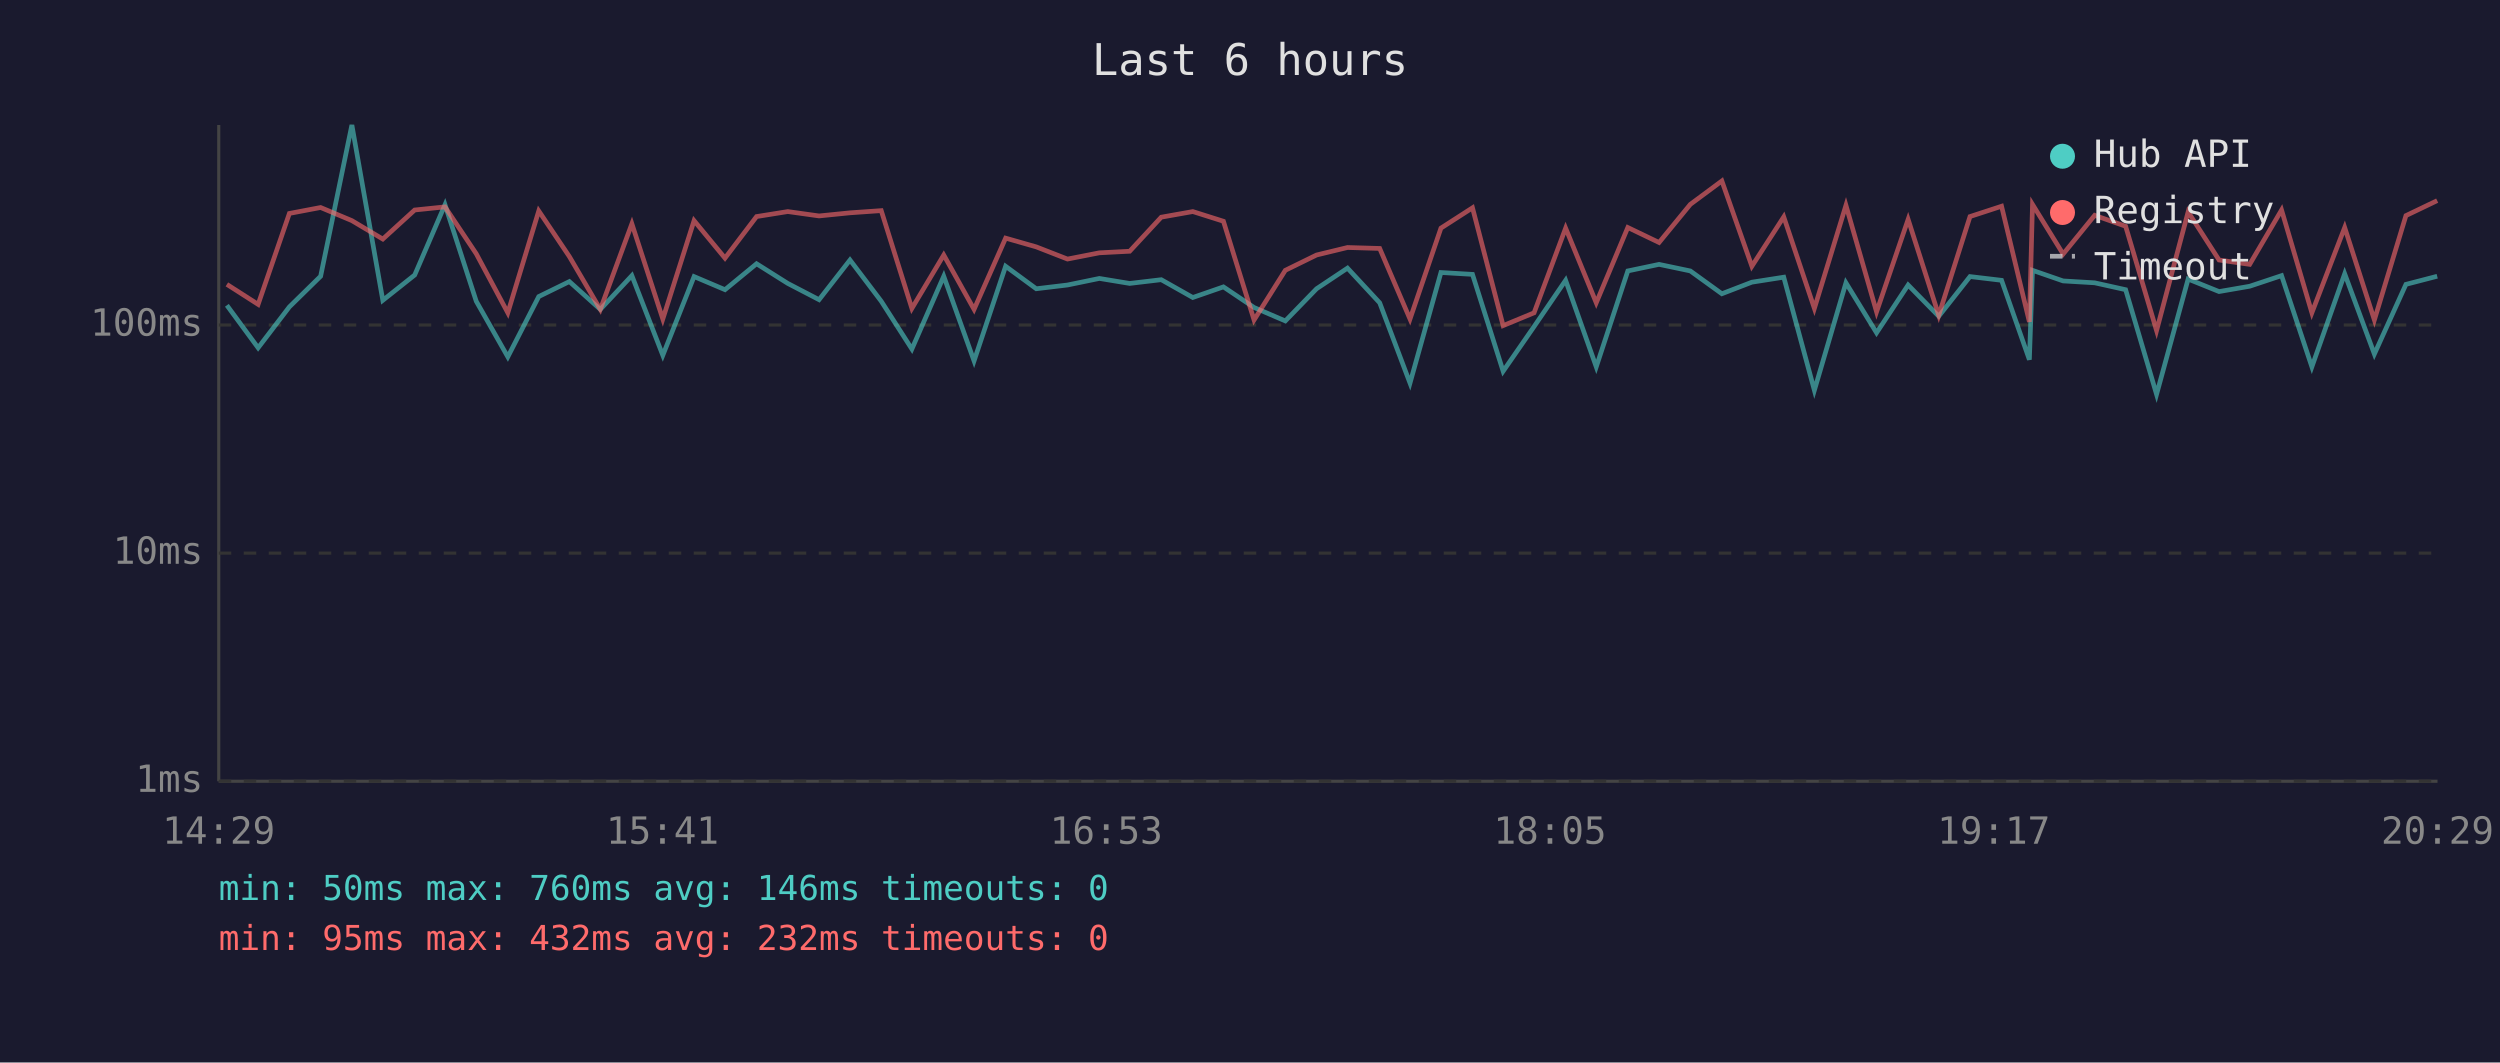
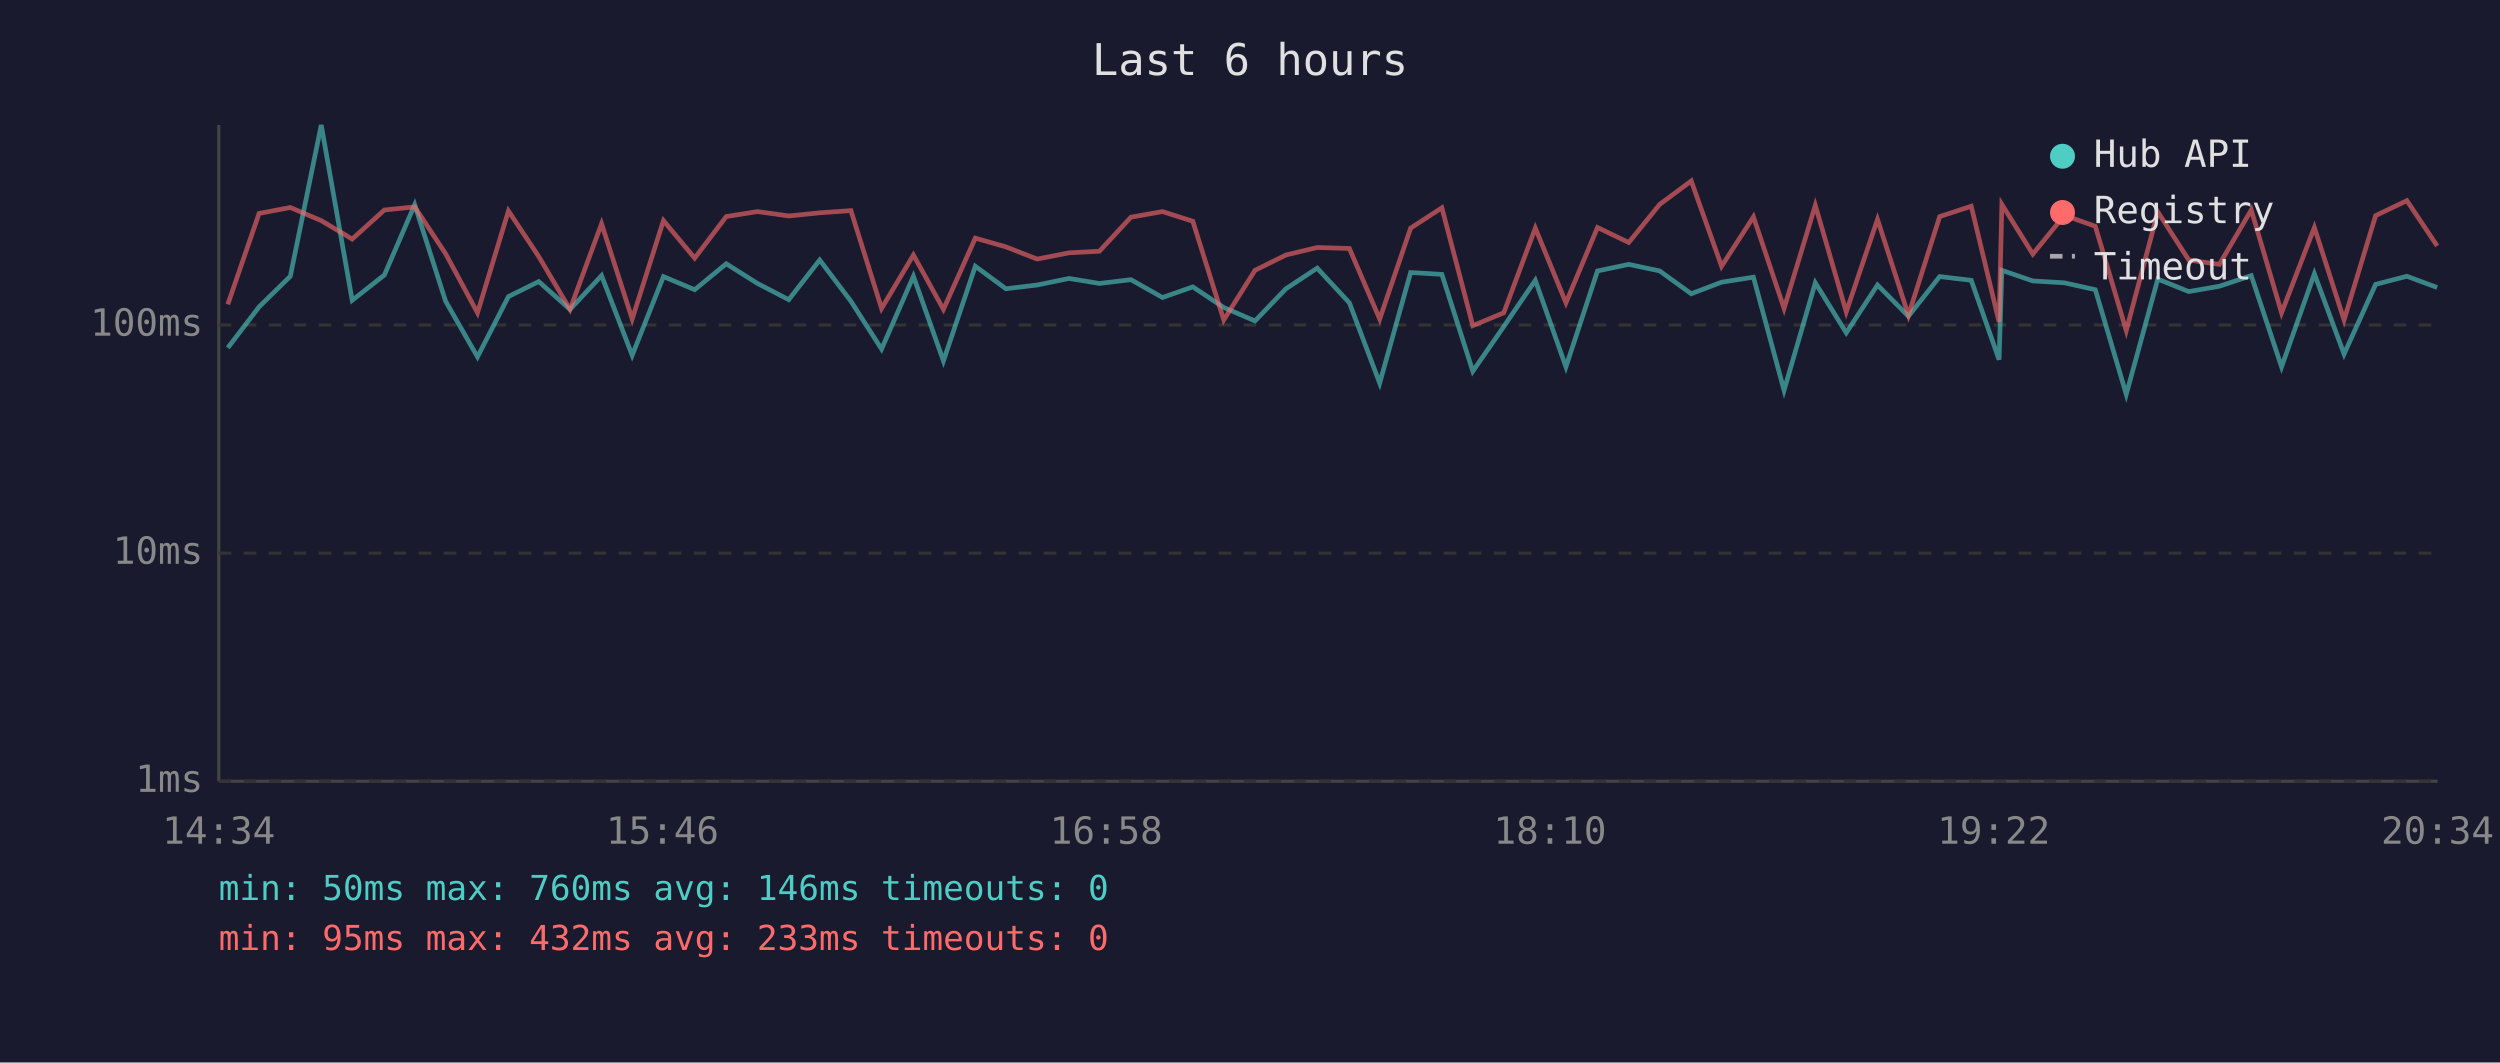
<svg xmlns="http://www.w3.org/2000/svg" viewBox="0 0 800 340" font-family="monospace" font-size="12">
  <rect width="800" height="340" fill="#1a1a2e" />
  <text x="400" y="24" fill="#e0e0e0" font-size="14" text-anchor="middle">Last 6 hours</text>
  <line x1="70" y1="40" x2="70" y2="250" stroke="#444" stroke-width="1" />
  <line x1="70" y1="250" x2="780" y2="250" stroke="#444" stroke-width="1" />
  <line x1="70" y1="250" x2="780" y2="250" stroke="#333" stroke-width="1" stroke-dasharray="4" />
  <text x="65" y="250" fill="#888" text-anchor="end" dominant-baseline="middle">1ms</text>
  <line x1="70" y1="177" x2="780" y2="177" stroke="#333" stroke-width="1" stroke-dasharray="4" />
  <text x="65" y="177" fill="#888" text-anchor="end" dominant-baseline="middle">10ms</text>
  <line x1="70" y1="104" x2="780" y2="104" stroke="#333" stroke-width="1" stroke-dasharray="4" />
  <text x="65" y="104" fill="#888" text-anchor="end" dominant-baseline="middle">100ms</text>
-   <text x="70" y="270" fill="#888" text-anchor="middle">14:29</text>
-   <text x="212" y="270" fill="#888" text-anchor="middle">15:41</text>
-   <text x="354" y="270" fill="#888" text-anchor="middle">16:53</text>
-   <text x="496" y="270" fill="#888" text-anchor="middle">18:05</text>
-   <text x="638" y="270" fill="#888" text-anchor="middle">19:17</text>
-   <text x="780" y="270" fill="#888" text-anchor="middle">20:29</text>
-   <polyline points="72.6,97.7 82.6,111.3 92.6,98.2 102.6,88.4 112.6,40.0 122.5,96.1 132.7,88.0 142.4,65.5 152.4,96.4 162.5,114.2 172.4,94.9 182.2,90.1 192.1,99.0 202.2,88.2 212.1,113.7 222.1,88.5 232.0,92.7 242.1,84.4 252.1,90.7 262.1,95.9 272.0,83.2 282.0,96.4 291.8,111.7 302.0,88.4 311.7,115.5 321.8,85.2 331.6,92.4 341.6,91.2 351.8,89.1 361.5,90.7 371.6,89.5 381.7,95.2 391.5,91.8 401.3,98.4 411.3,102.7 421.3,92.4 431.2,85.8 441.5,96.9 451.2,122.6 461.1,87.2 471.2,87.8 481.0,118.8 490.9,104.5 501.0,89.7 510.8,117.4 520.9,86.7 530.9,84.6 540.9,86.7 551.0,94.0 560.6,90.3 570.8,88.7 580.6,124.9 590.7,90.5 600.5,106.5 610.6,91.2 620.4,101.2 630.4,88.5 640.5,89.7 649.4,115.1 650.4,86.5 660.2,89.9 670.3,90.5 680.2,92.7 690.1,126.2 700.2,89.3 710.1,93.3 719.9,91.6 730.1,88.2 739.8,117.4 750.3,87.6 759.8,113.3 769.9,91.0 779.9,88.4" fill="none" stroke="#4ecdc4" stroke-width="1.5" opacity="0.6" />
-   <polyline points="72.6,91.0 82.6,97.4 92.6,68.3 102.6,66.4 112.6,70.6 122.5,76.5 132.7,67.2 142.4,66.2 152.4,81.2 162.5,100.1 172.4,67.5 182.2,82.1 192.1,99.0 202.2,71.6 212.1,102.1 222.1,70.6 232.0,82.6 242.1,69.3 252.1,67.7 262.1,69.1 272.0,68.1 282.0,67.4 291.8,98.7 302.0,81.6 311.7,99.0 321.8,76.2 331.6,79.0 341.6,82.9 351.8,80.9 361.5,80.4 371.6,69.5 381.7,67.7 391.5,70.8 401.3,102.4 411.3,86.5 421.3,81.6 431.2,79.2 441.5,79.5 451.2,102.1 461.1,73.0 471.2,66.5 481.0,104.2 490.9,100.1 501.0,73.0 510.8,96.9 520.9,72.8 530.9,77.6 540.9,65.4 551.0,57.9 560.6,85.2 570.8,69.4 580.6,98.7 590.7,65.7 600.5,99.8 610.6,70.2 620.4,100.9 630.4,69.3 640.5,66.0 649.4,103.0 650.4,65.4 660.2,81.3 670.3,68.9 680.2,72.4 690.1,105.8 700.2,67.8 710.1,83.2 719.9,84.6 730.1,67.2 739.8,100.1 750.3,72.8 759.8,102.4 769.9,69.0 779.9,64.2" fill="none" stroke="#ff6b6b" stroke-width="1.5" opacity="0.6" />
+   <text x="70" y="270" fill="#888" text-anchor="middle">14:34</text>
+   <text x="212" y="270" fill="#888" text-anchor="middle">15:46</text>
+   <text x="354" y="270" fill="#888" text-anchor="middle">16:58</text>
+   <text x="496" y="270" fill="#888" text-anchor="middle">18:10</text>
+   <text x="638" y="270" fill="#888" text-anchor="middle">19:22</text>
+   <text x="780" y="270" fill="#888" text-anchor="middle">20:34</text>
+   <polyline points="72.9,111.3 82.9,98.2 92.9,88.4 102.8,40.0 112.7,96.1 123.0,88.0 132.7,65.5 142.6,96.4 152.8,114.2 162.7,94.9 172.4,90.1 182.4,99.0 192.5,88.2 202.3,113.7 212.3,88.5 222.3,92.7 232.4,84.4 242.4,90.7 252.4,95.9 262.3,83.2 272.3,96.4 282.1,111.7 292.3,88.4 301.9,115.5 312.1,85.2 321.9,92.4 331.9,91.2 342.1,89.1 351.8,90.7 361.9,89.5 372.0,95.2 381.7,91.8 391.6,98.4 401.6,102.7 411.5,92.4 421.5,85.8 431.8,96.9 441.5,122.6 451.4,87.2 461.4,87.8 471.3,118.8 481.2,104.5 491.3,89.7 501.1,117.4 511.2,86.7 521.2,84.6 531.1,86.7 541.2,94.0 550.9,90.3 561.1,88.7 570.9,124.9 580.9,90.5 590.8,106.5 600.8,91.2 610.7,101.2 620.7,88.5 630.8,89.7 639.7,115.1 640.6,86.5 650.5,89.9 660.6,90.5 670.5,92.7 680.4,126.2 690.5,89.3 700.4,93.3 710.2,91.6 720.4,88.2 730.1,117.4 740.6,87.6 750.1,113.3 760.2,91.0 770.2,88.4 779.9,92.0" fill="none" stroke="#4ecdc4" stroke-width="1.5" opacity="0.6" />
+   <polyline points="72.9,97.4 82.9,68.3 92.9,66.4 102.8,70.6 112.7,76.5 123.0,67.2 132.7,66.2 142.6,81.2 152.8,100.1 162.7,67.5 172.4,82.1 182.4,99.0 192.5,71.6 202.3,102.1 212.3,70.6 222.3,82.6 232.4,69.3 242.4,67.7 252.4,69.1 262.3,68.1 272.3,67.4 282.1,98.7 292.3,81.6 301.9,99.0 312.1,76.2 321.9,79.0 331.9,82.9 342.1,80.9 351.8,80.4 361.9,69.5 372.0,67.7 381.7,70.8 391.6,102.4 401.6,86.5 411.5,81.6 421.5,79.2 431.8,79.5 441.5,102.1 451.4,73.0 461.4,66.5 471.3,104.2 481.2,100.1 491.3,73.0 501.1,96.9 511.2,72.8 521.2,77.6 531.1,65.4 541.2,57.9 550.9,85.2 561.1,69.4 570.9,98.7 580.9,65.7 590.8,99.8 600.8,70.2 610.7,100.9 620.7,69.3 630.8,66.0 639.7,103.0 640.6,65.4 650.5,81.3 660.6,68.9 670.5,72.4 680.4,105.8 690.5,67.8 700.4,83.2 710.2,84.6 720.4,67.2 730.1,100.1 740.6,72.8 750.1,102.4 760.2,69.0 770.2,64.2 779.9,78.7" fill="none" stroke="#ff6b6b" stroke-width="1.5" opacity="0.6" />
  <circle cx="660" cy="50" r="4" fill="#4ecdc4" />
  <text x="670" y="50" fill="#e0e0e0" dominant-baseline="middle">Hub API</text>
  <circle cx="660" cy="68" r="4" fill="#ff6b6b" />
  <text x="670" y="68" fill="#e0e0e0" dominant-baseline="middle">Registry</text>
  <line x1="656" y1="82" x2="664" y2="82" stroke="#e0e0e0" stroke-width="1.5" stroke-dasharray="4,3" opacity="0.7" />
  <text x="670" y="86" fill="#e0e0e0" dominant-baseline="middle">Timeout</text>
  <text x="70" y="288" fill="#4ecdc4" font-size="11">min: 50ms  max: 760ms  avg: 146ms  timeouts: 0</text>
-   <text x="70" y="304" fill="#ff6b6b" font-size="11">min: 95ms  max: 432ms  avg: 232ms  timeouts: 0</text>
+   <text x="70" y="304" fill="#ff6b6b" font-size="11">min: 95ms  max: 432ms  avg: 233ms  timeouts: 0</text>
</svg>
